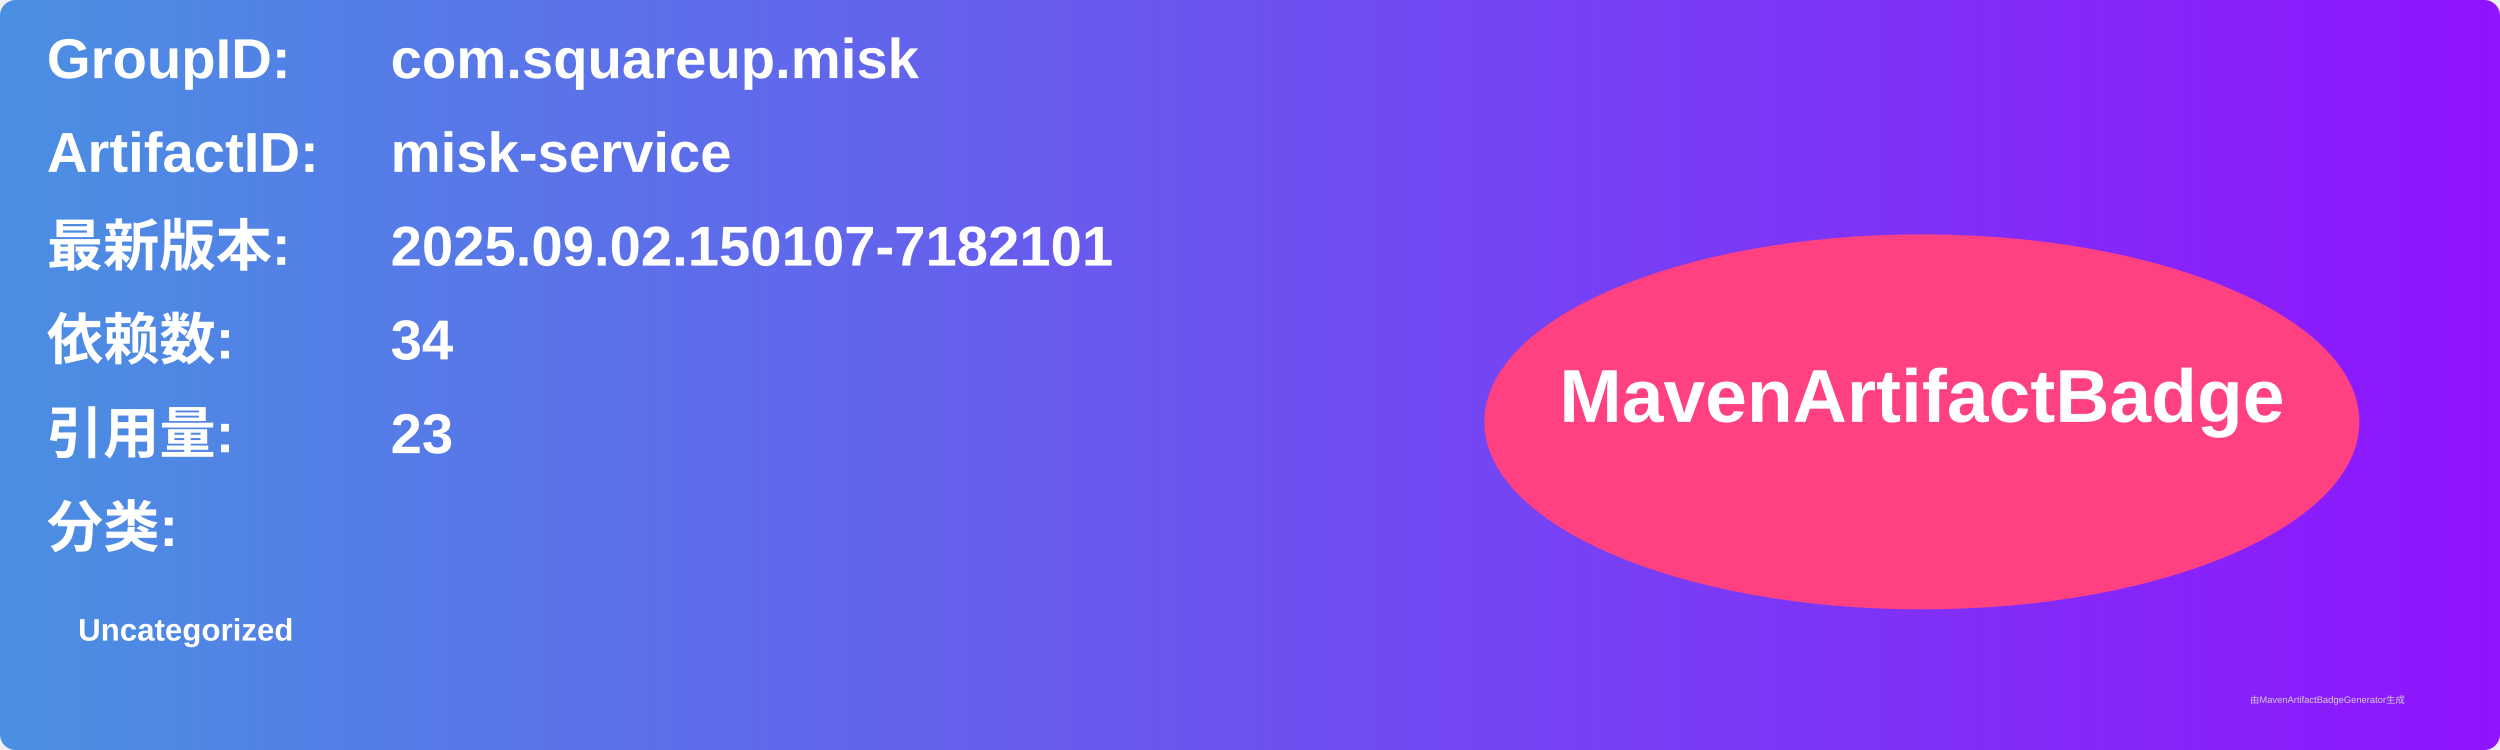
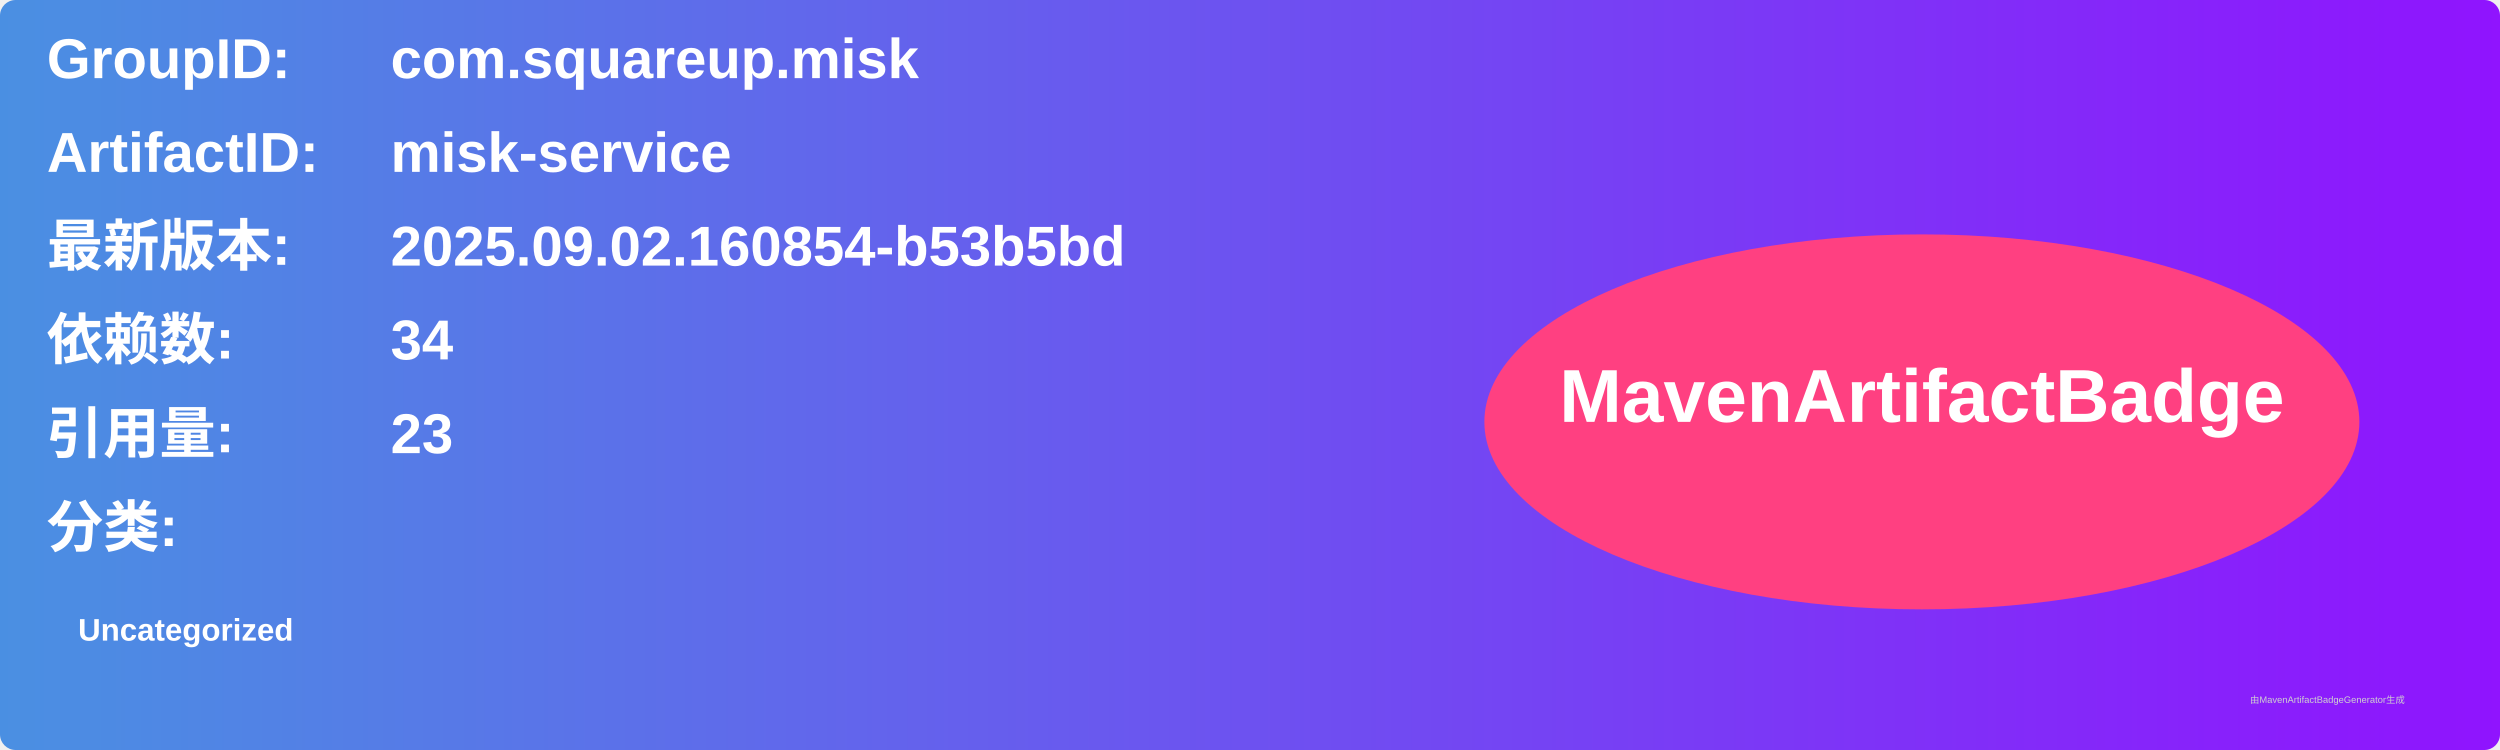
<svg xmlns="http://www.w3.org/2000/svg" width="800" height="240" viewBox="0 0 800 240">
  <linearGradient id="grad" x1="0%" y1="0%" x2="100%" y2="0%">
    <stop offset="0%" stop-color="#4a90e2" />
    <stop offset="100%" stop-color="#9013fe" />
  </linearGradient>
  <rect width="100%" height="100%" rx="5" ry="5" fill="url(#grad)" />
  <g transform="translate(15, 15)">
    <text x="0" y="10" font-family="Arial" font-size="18" fill="white" font-weight="bold" width="260">GroupID:</text>
    <text x="110" y="10" font-family="Arial" font-size="18" fill="white" font-weight="bold" width="460">com.squareup.misk</text>
    <text x="0" y="40" font-family="Arial" font-size="18" fill="white" font-weight="bold" width="260">ArtifactID:</text>
    <text x="110" y="40" font-family="Arial" font-size="18" fill="white" font-weight="bold" width="460">misk-service</text>
    <text x="0" y="70" font-family="Arial" font-size="18" fill="white" font-weight="bold">最新版本:</text>
    <text x="110" y="70" font-family="Arial" font-size="18" fill="white" font-weight="bold">
-       <tspan font-weight="bold">2025.09.02.150107-7182101</tspan>
+       <tspan font-weight="bold">2025.09.02.160854-b53b5bd</tspan>
    </text>
    <text x="0" y="100" font-family="Arial" font-size="18" fill="white" font-weight="bold">依赖数: </text>
    <text x="110" y="100" font-family="Arial" font-size="18" fill="white">
      <tspan font-weight="bold">34</tspan>
    </text>
    <text x="0" y="130" font-family="Arial" font-size="18" fill="white" font-weight="bold">引用量: </text>
    <text x="110" y="130" font-family="Arial" font-size="18" fill="white">
      <tspan font-weight="bold">23</tspan>
    </text>
    <text x="0" y="160" font-family="Arial" font-size="18" fill="white" font-weight="bold">分类:</text>
    <text x="10" y="190" font-family="Arial" font-size="10" fill="white">
      <tspan font-weight="bold">Uncategorized</tspan>
    </text>
    <ellipse cx="600" cy="120" rx="140" ry="60" fill="#ff4081" />
    <text x="600" y="120" text-anchor="middle" font-family="Arial" font-size="24" fill="white" font-weight="bold">MavenArtifactBadge</text>
  </g>
  <text x="720" y="225" font-family="Arial" font-size="3" fill="#d0d0d0">由MavenArtifactBadgeGenerator生成</text>
</svg>
